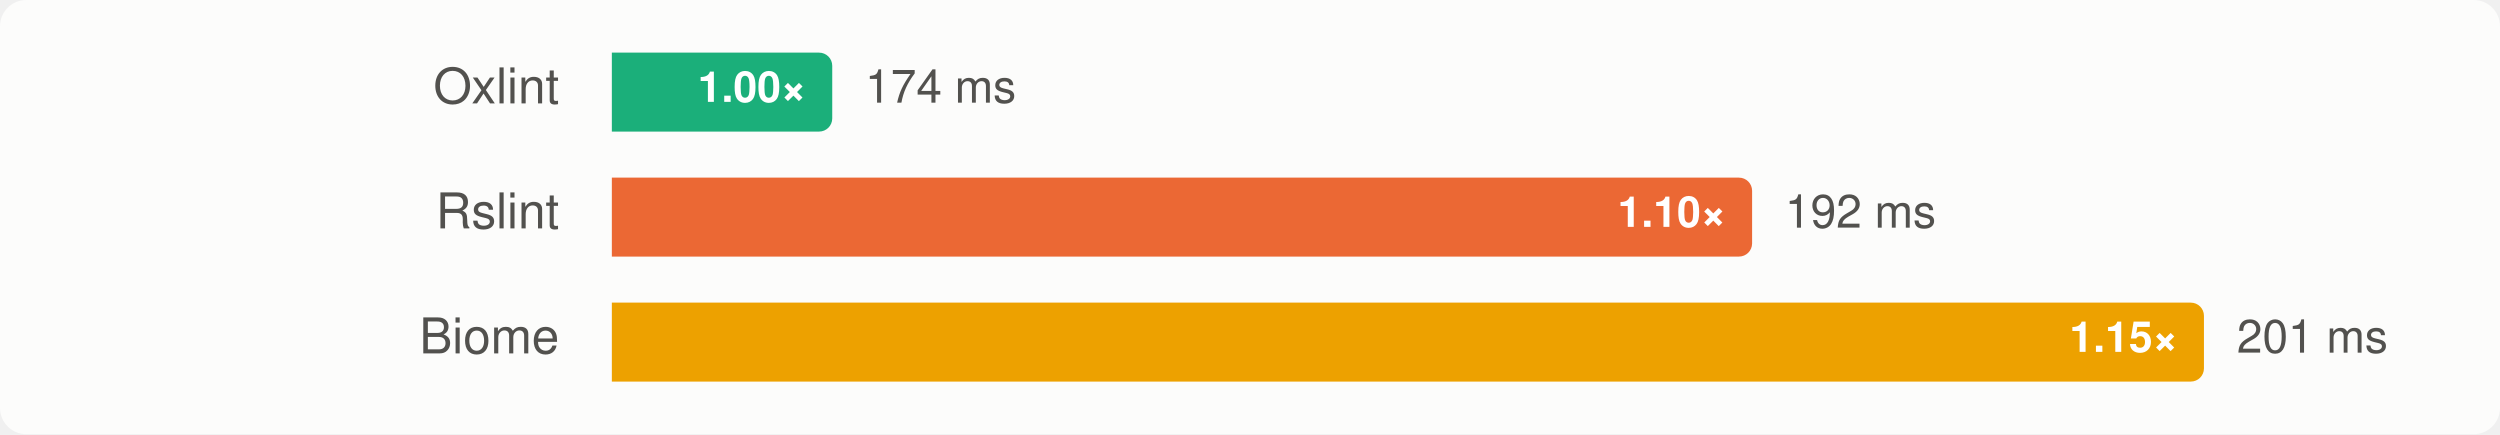
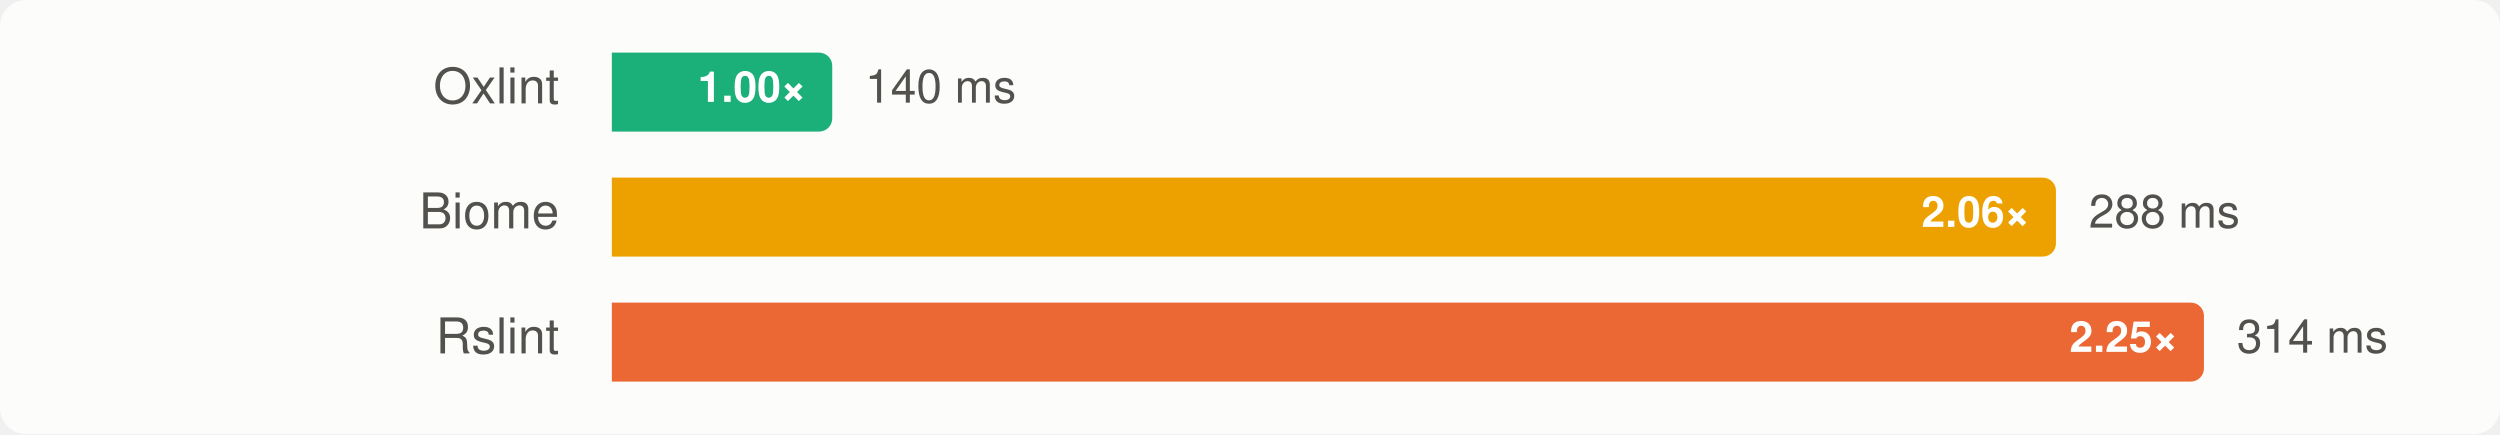
<svg xmlns="http://www.w3.org/2000/svg" width="760" height="132" viewBox="0 0 760 132" font-family="-apple-system, BlinkMacSystemFont, 'Segoe UI', Helvetica, Arial, sans-serif" role="img" aria-label="Group C, rspack: median wall time, lower is better">
  <style>
    .surface { fill: #fcfcfb; }
    .t-primary { fill: #0b0b0b; }
    .t-secondary { fill: #52514e; }
    .ratio { fill: #ffffff; }
    .bar-rslint { fill: #eb6834; }
    .bar-oxlint { fill: #1baf7a; }
    .bar-oxlint-tsgolint { fill: #1baf7a; }
    .bar-oxlint-tsrs { fill: #9362cc; }
    .bar-oxlint-tsrs-fast { fill: #247eab; }
    .bar-biome { fill: #eda100; }
    @media (prefers-color-scheme: dark) {
      .surface { fill: #1a1a19; }
      .t-primary { fill: #f0efec; }
      .t-secondary { fill: #c3c2b7; }
      .bar-rslint { fill: #d95926; }
      .bar-oxlint { fill: #199e70; }
      .bar-oxlint-tsgolint { fill: #199e70; }
      .bar-oxlint-tsrs { fill: #a47ad7; }
      .bar-oxlint-tsrs-fast { fill: #3b94bd; }
      .bar-biome { fill: #c98500; }
    }
  </style>
  <rect class="surface" width="760" height="132" rx="8" />
  <g>
    <text class="t-secondary" x="170" y="28" text-anchor="end" dominant-baseline="central" font-size="15">Oxlint</text>
    <path class="bar-oxlint" d="M186,16H249A4,4 0 0 1 253,20V36A4,4 0 0 1 249,40H186Z" />
    <text class="ratio" x="245" y="28" text-anchor="end" dominant-baseline="central" font-size="13" font-weight="700">1.00×</text>
-     <text class="t-secondary" x="263" y="28" dominant-baseline="central" font-size="14">174 ms</text>
+     <text class="t-secondary" x="263" y="28" dominant-baseline="central" font-size="14">140 ms</text>
  </g>
  <g>
-     <text class="t-secondary" x="170" y="66" text-anchor="end" dominant-baseline="central" font-size="15">Rslint</text>
-     <path class="bar-rslint" d="M186,54H528.639A4,4 0 0 1 532.639,58V74A4,4 0 0 1 528.639,78H186Z" />
-     <text class="ratio" x="524.639" y="66" text-anchor="end" dominant-baseline="central" font-size="13" font-weight="700">1.10×</text>
-     <text class="t-secondary" x="542.639" y="66" dominant-baseline="central" font-size="14">192 ms</text>
+     <text class="t-secondary" x="170" y="66" text-anchor="end" dominant-baseline="central" font-size="15">Biome</text>
+     <path class="bar-biome" d="M186,54H621.008A4,4 0 0 1 625.008,58V74A4,4 0 0 1 621.008,78H186Z" />
+     <text class="ratio" x="617.008" y="66" text-anchor="end" dominant-baseline="central" font-size="13" font-weight="700">2.06×</text>
+     <text class="t-secondary" x="635.008" y="66" dominant-baseline="central" font-size="14">288 ms</text>
  </g>
  <g>
-     <text class="t-secondary" x="170" y="104" text-anchor="end" dominant-baseline="central" font-size="15">Biome</text>
-     <path class="bar-biome" d="M186,92H666A4,4 0 0 1 670,96V112A4,4 0 0 1 666,116H186Z" />
-     <text class="ratio" x="662" y="104" text-anchor="end" dominant-baseline="central" font-size="13" font-weight="700">1.15×</text>
-     <text class="t-secondary" x="680" y="104" dominant-baseline="central" font-size="14">201 ms</text>
+     <text class="t-secondary" x="170" y="104" text-anchor="end" dominant-baseline="central" font-size="15">Rslint</text>
+     <path class="bar-rslint" d="M186,92H666A4,4 0 0 1 670,96V112A4,4 0 0 1 666,116H186Z" />
+     <text class="ratio" x="662" y="104" text-anchor="end" dominant-baseline="central" font-size="13" font-weight="700">2.25×</text>
+     <text class="t-secondary" x="680" y="104" dominant-baseline="central" font-size="14">314 ms</text>
  </g>
</svg>
